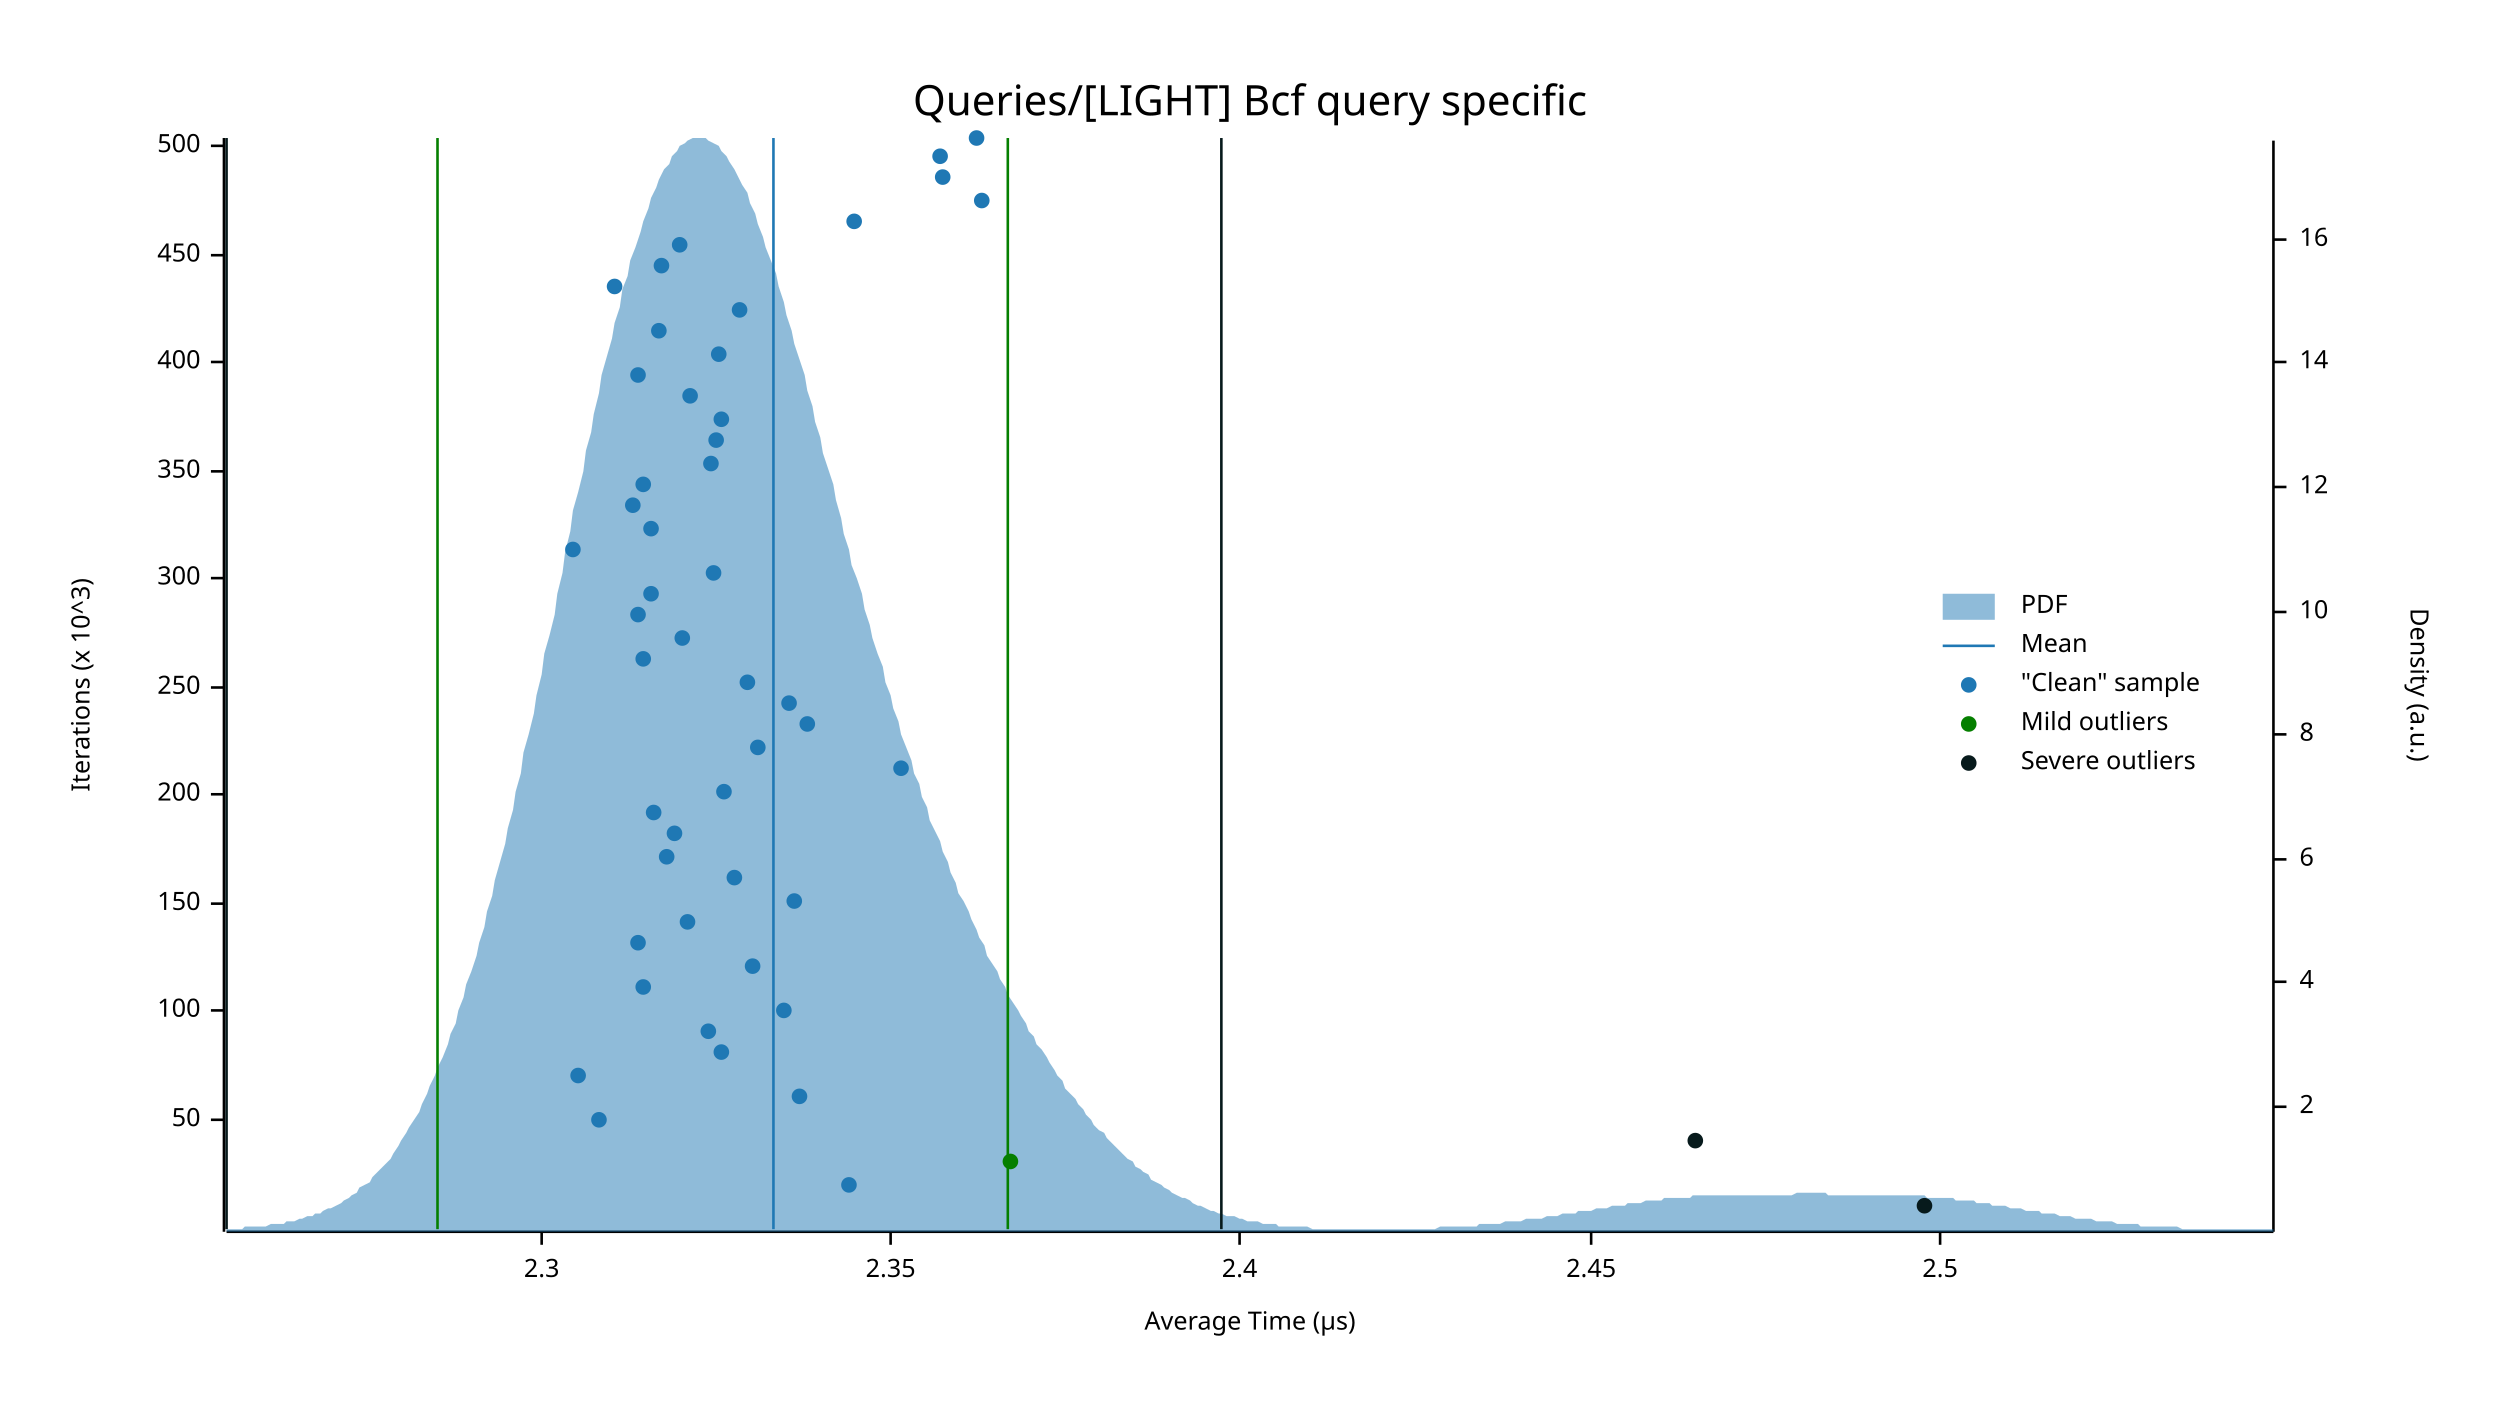
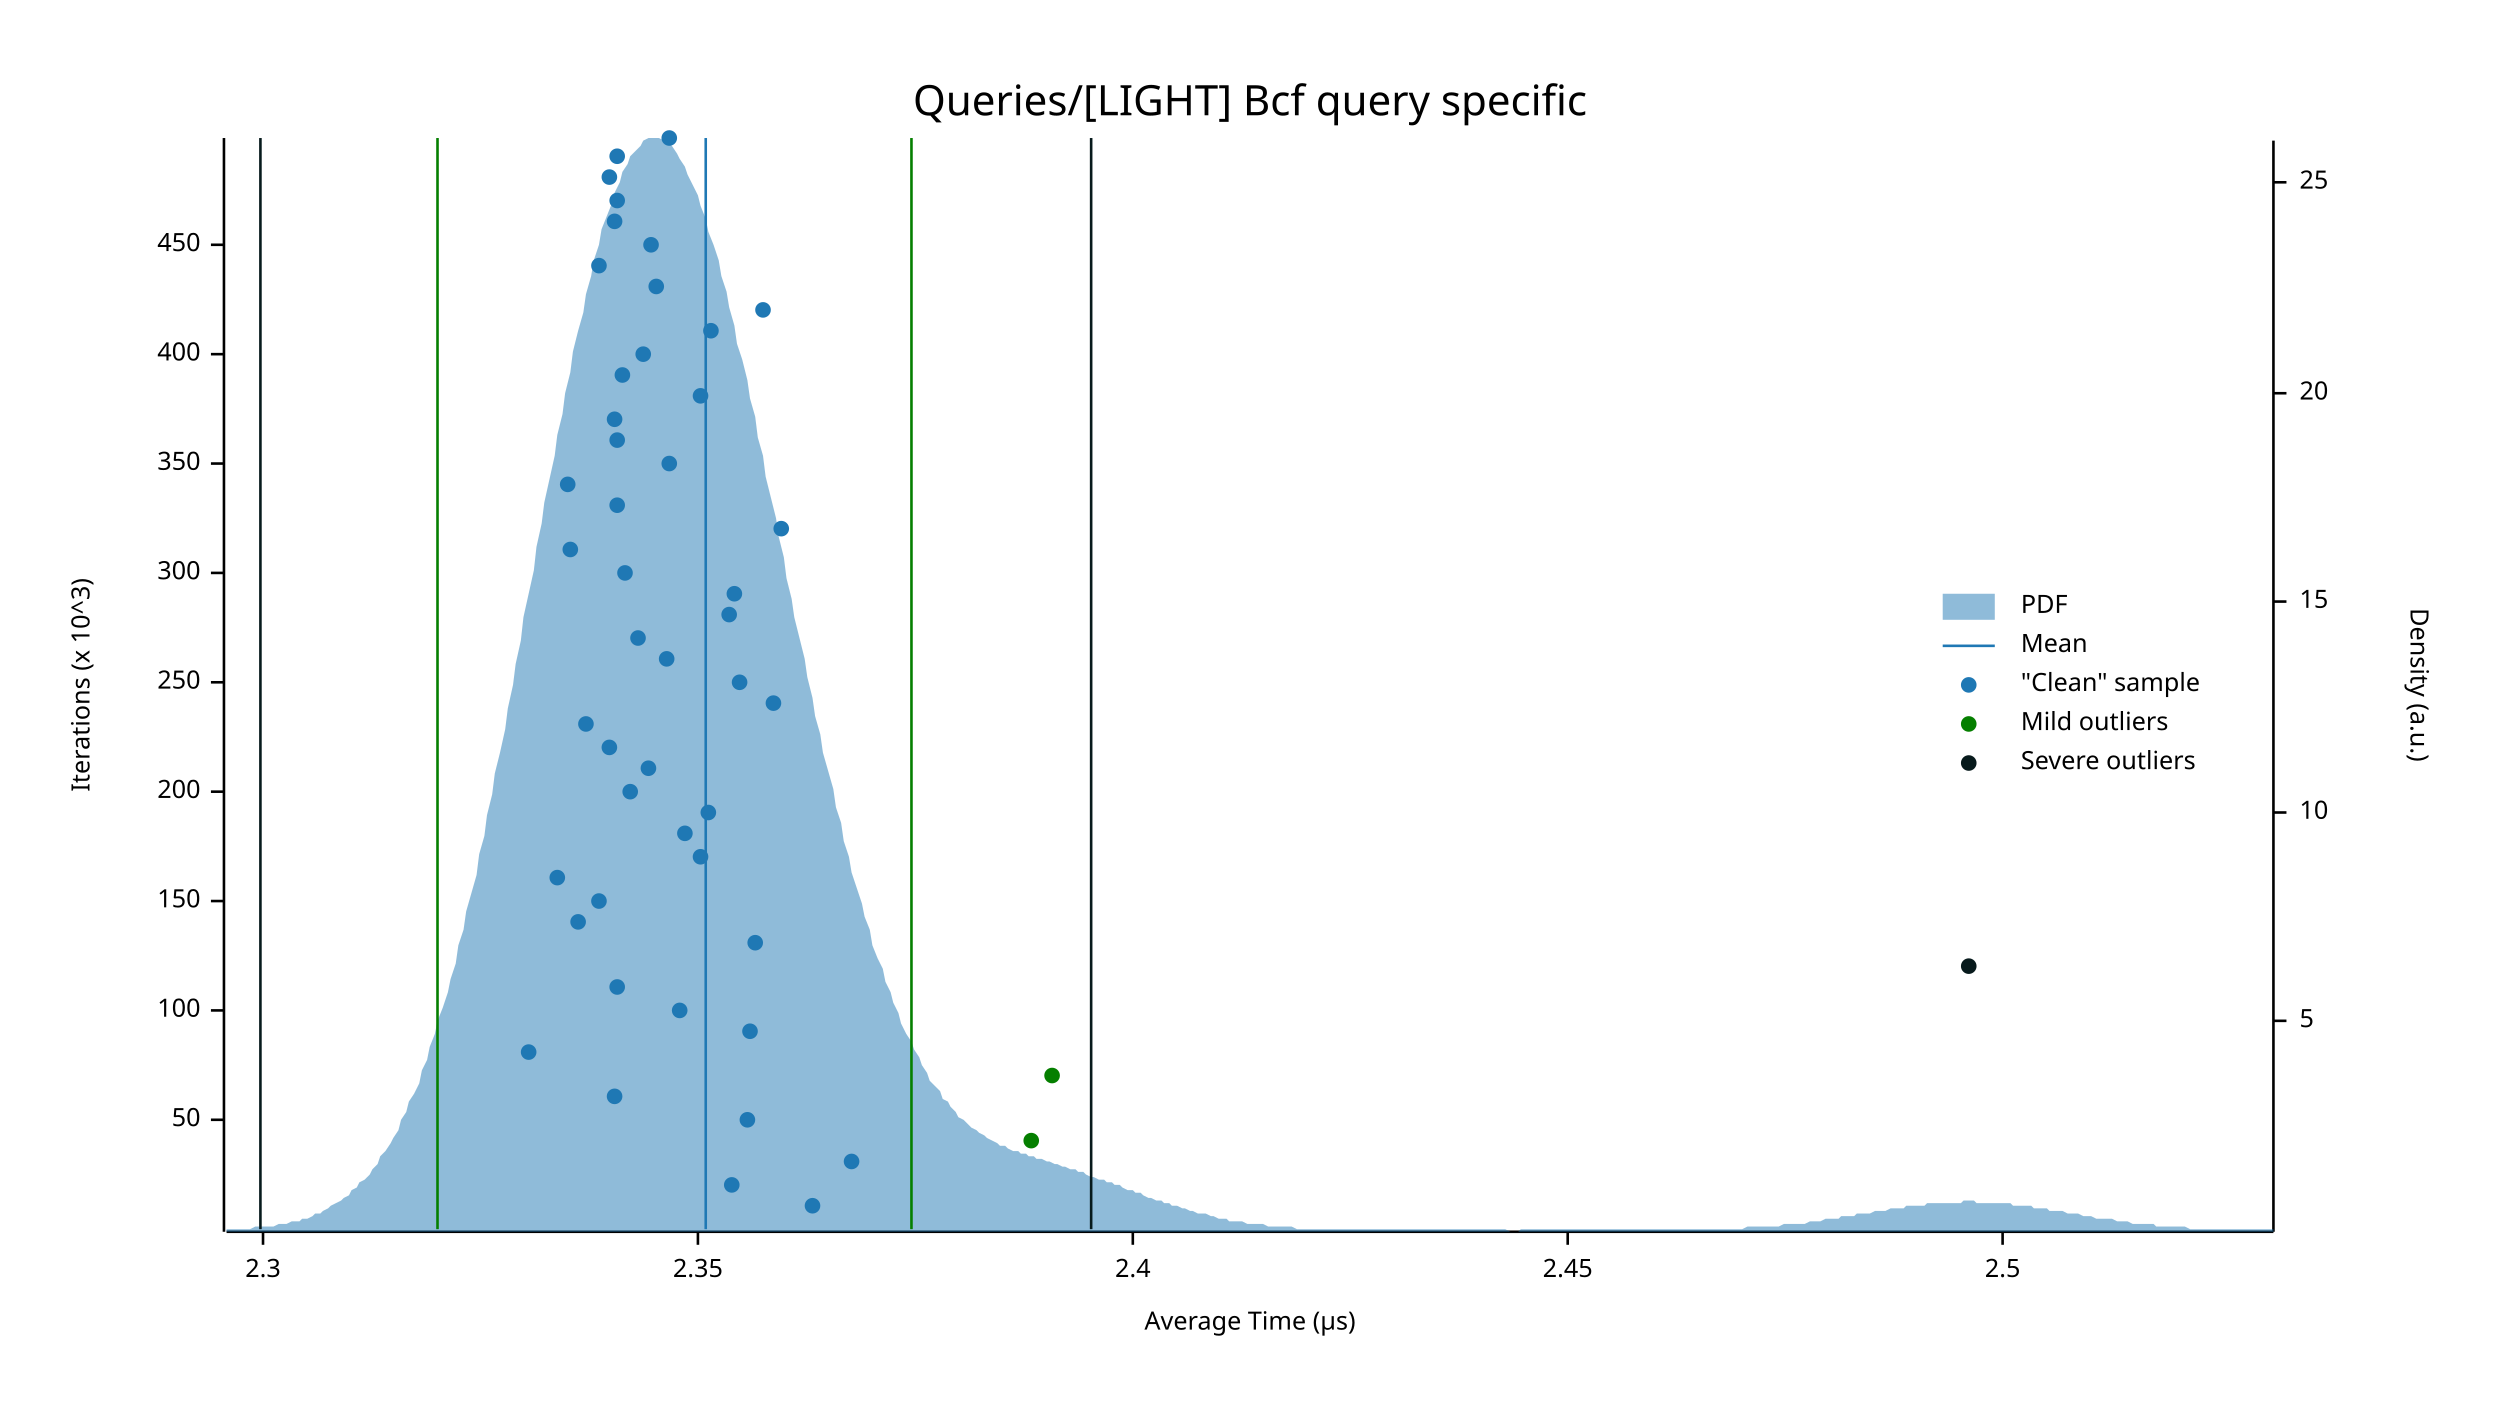
<svg xmlns="http://www.w3.org/2000/svg" width="960" height="540" viewBox="0 0 960 540">
  <text x="480" y="32" dy="0.76em" text-anchor="middle" font-family="sans-serif" font-size="16.129" opacity="1" fill="#000000">
Queries/[LIGHT] Bcf query specific
</text>
  <text x="27" y="263" dy="0.76em" text-anchor="middle" font-family="sans-serif" font-size="9.677" opacity="1" fill="#000000" transform="rotate(270, 27, 263)">
Iterations (x 10^3)
</text>
  <text x="480" y="513" dy="-0.5ex" text-anchor="middle" font-family="sans-serif" font-size="9.677" opacity="1" fill="#000000">
Average Time (µs)
</text>
  <polyline fill="none" opacity="1" stroke="#000000" stroke-width="1" points="86,53 86,473 " />
  <text x="77" y="430" dy="0.5ex" text-anchor="end" font-family="sans-serif" font-size="9.677" opacity="1" fill="#000000">
50
</text>
  <polyline fill="none" opacity="1" stroke="#000000" stroke-width="1" points="81,430 86,430 " />
  <text x="77" y="388" dy="0.5ex" text-anchor="end" font-family="sans-serif" font-size="9.677" opacity="1" fill="#000000">
100
</text>
  <polyline fill="none" opacity="1" stroke="#000000" stroke-width="1" points="81,388 86,388 " />
-   <text x="77" y="347" dy="0.5ex" text-anchor="end" font-family="sans-serif" font-size="9.677" opacity="1" fill="#000000">
+   <text x="77" y="346" dy="0.5ex" text-anchor="end" font-family="sans-serif" font-size="9.677" opacity="1" fill="#000000">
150
</text>
-   <polyline fill="none" opacity="1" stroke="#000000" stroke-width="1" points="81,347 86,347 " />
-   <text x="77" y="305" dy="0.5ex" text-anchor="end" font-family="sans-serif" font-size="9.677" opacity="1" fill="#000000">
+   <polyline fill="none" opacity="1" stroke="#000000" stroke-width="1" points="81,346 86,346 " />
+   <text x="77" y="304" dy="0.5ex" text-anchor="end" font-family="sans-serif" font-size="9.677" opacity="1" fill="#000000">
200
</text>
-   <polyline fill="none" opacity="1" stroke="#000000" stroke-width="1" points="81,305 86,305 " />
-   <text x="77" y="264" dy="0.5ex" text-anchor="end" font-family="sans-serif" font-size="9.677" opacity="1" fill="#000000">
+   <polyline fill="none" opacity="1" stroke="#000000" stroke-width="1" points="81,304 86,304 " />
+   <text x="77" y="262" dy="0.5ex" text-anchor="end" font-family="sans-serif" font-size="9.677" opacity="1" fill="#000000">
250
</text>
-   <polyline fill="none" opacity="1" stroke="#000000" stroke-width="1" points="81,264 86,264 " />
-   <text x="77" y="222" dy="0.5ex" text-anchor="end" font-family="sans-serif" font-size="9.677" opacity="1" fill="#000000">
+   <polyline fill="none" opacity="1" stroke="#000000" stroke-width="1" points="81,262 86,262 " />
+   <text x="77" y="220" dy="0.5ex" text-anchor="end" font-family="sans-serif" font-size="9.677" opacity="1" fill="#000000">
300
</text>
-   <polyline fill="none" opacity="1" stroke="#000000" stroke-width="1" points="81,222 86,222 " />
-   <text x="77" y="181" dy="0.5ex" text-anchor="end" font-family="sans-serif" font-size="9.677" opacity="1" fill="#000000">
+   <polyline fill="none" opacity="1" stroke="#000000" stroke-width="1" points="81,220 86,220 " />
+   <text x="77" y="178" dy="0.5ex" text-anchor="end" font-family="sans-serif" font-size="9.677" opacity="1" fill="#000000">
350
</text>
-   <polyline fill="none" opacity="1" stroke="#000000" stroke-width="1" points="81,181 86,181 " />
-   <text x="77" y="139" dy="0.5ex" text-anchor="end" font-family="sans-serif" font-size="9.677" opacity="1" fill="#000000">
+   <polyline fill="none" opacity="1" stroke="#000000" stroke-width="1" points="81,178 86,178 " />
+   <text x="77" y="136" dy="0.5ex" text-anchor="end" font-family="sans-serif" font-size="9.677" opacity="1" fill="#000000">
400
</text>
-   <polyline fill="none" opacity="1" stroke="#000000" stroke-width="1" points="81,139 86,139 " />
-   <text x="77" y="98" dy="0.5ex" text-anchor="end" font-family="sans-serif" font-size="9.677" opacity="1" fill="#000000">
+   <polyline fill="none" opacity="1" stroke="#000000" stroke-width="1" points="81,136 86,136 " />
+   <text x="77" y="94" dy="0.5ex" text-anchor="end" font-family="sans-serif" font-size="9.677" opacity="1" fill="#000000">
450
</text>
-   <polyline fill="none" opacity="1" stroke="#000000" stroke-width="1" points="81,98 86,98 " />
-   <text x="77" y="56" dy="0.5ex" text-anchor="end" font-family="sans-serif" font-size="9.677" opacity="1" fill="#000000">
- 500
- </text>
-   <polyline fill="none" opacity="1" stroke="#000000" stroke-width="1" points="81,56 86,56 " />
+   <polyline fill="none" opacity="1" stroke="#000000" stroke-width="1" points="81,94 86,94 " />
  <polyline fill="none" opacity="1" stroke="#000000" stroke-width="1" points="87,473 873,473 " />
-   <text x="208" y="483" dy="0.76em" text-anchor="middle" font-family="sans-serif" font-size="9.677" opacity="1" fill="#000000">
+   <text x="101" y="483" dy="0.76em" text-anchor="middle" font-family="sans-serif" font-size="9.677" opacity="1" fill="#000000">
2.3
</text>
-   <polyline fill="none" opacity="1" stroke="#000000" stroke-width="1" points="208,473 208,478 " />
-   <text x="342" y="483" dy="0.76em" text-anchor="middle" font-family="sans-serif" font-size="9.677" opacity="1" fill="#000000">
+   <polyline fill="none" opacity="1" stroke="#000000" stroke-width="1" points="101,473 101,478 " />
+   <text x="268" y="483" dy="0.76em" text-anchor="middle" font-family="sans-serif" font-size="9.677" opacity="1" fill="#000000">
2.35
</text>
-   <polyline fill="none" opacity="1" stroke="#000000" stroke-width="1" points="342,473 342,478 " />
-   <text x="476" y="483" dy="0.76em" text-anchor="middle" font-family="sans-serif" font-size="9.677" opacity="1" fill="#000000">
+   <polyline fill="none" opacity="1" stroke="#000000" stroke-width="1" points="268,473 268,478 " />
+   <text x="435" y="483" dy="0.76em" text-anchor="middle" font-family="sans-serif" font-size="9.677" opacity="1" fill="#000000">
2.4
</text>
-   <polyline fill="none" opacity="1" stroke="#000000" stroke-width="1" points="476,473 476,478 " />
-   <text x="611" y="483" dy="0.76em" text-anchor="middle" font-family="sans-serif" font-size="9.677" opacity="1" fill="#000000">
+   <polyline fill="none" opacity="1" stroke="#000000" stroke-width="1" points="435,473 435,478 " />
+   <text x="602" y="483" dy="0.76em" text-anchor="middle" font-family="sans-serif" font-size="9.677" opacity="1" fill="#000000">
2.45
</text>
-   <polyline fill="none" opacity="1" stroke="#000000" stroke-width="1" points="611,473 611,478 " />
-   <text x="745" y="483" dy="0.76em" text-anchor="middle" font-family="sans-serif" font-size="9.677" opacity="1" fill="#000000">
+   <polyline fill="none" opacity="1" stroke="#000000" stroke-width="1" points="602,473 602,478 " />
+   <text x="769" y="483" dy="0.76em" text-anchor="middle" font-family="sans-serif" font-size="9.677" opacity="1" fill="#000000">
2.5
</text>
-   <polyline fill="none" opacity="1" stroke="#000000" stroke-width="1" points="745,473 745,478 " />
+   <polyline fill="none" opacity="1" stroke="#000000" stroke-width="1" points="769,473 769,478 " />
  <text x="933" y="263" dy="0.76em" text-anchor="middle" font-family="sans-serif" font-size="9.677" opacity="1" fill="#000000" transform="rotate(90, 933, 263)">
Density (a.u.)
</text>
  <polyline fill="none" opacity="1" stroke="#000000" stroke-width="1" points="873,54 873,473 " />
-   <text x="883" y="425" dy="0.5ex" text-anchor="start" font-family="sans-serif" font-size="9.677" opacity="1" fill="#000000">
- 2
+   <text x="883" y="392" dy="0.5ex" text-anchor="start" font-family="sans-serif" font-size="9.677" opacity="1" fill="#000000">
+ 5
</text>
-   <polyline fill="none" opacity="1" stroke="#000000" stroke-width="1" points="873,425 878,425 " />
-   <text x="883" y="377" dy="0.5ex" text-anchor="start" font-family="sans-serif" font-size="9.677" opacity="1" fill="#000000">
- 4
- </text>
-   <polyline fill="none" opacity="1" stroke="#000000" stroke-width="1" points="873,377 878,377 " />
-   <text x="883" y="330" dy="0.5ex" text-anchor="start" font-family="sans-serif" font-size="9.677" opacity="1" fill="#000000">
- 6
- </text>
-   <polyline fill="none" opacity="1" stroke="#000000" stroke-width="1" points="873,330 878,330 " />
-   <text x="883" y="282" dy="0.5ex" text-anchor="start" font-family="sans-serif" font-size="9.677" opacity="1" fill="#000000">
- 8
- </text>
-   <polyline fill="none" opacity="1" stroke="#000000" stroke-width="1" points="873,282 878,282 " />
-   <text x="883" y="235" dy="0.5ex" text-anchor="start" font-family="sans-serif" font-size="9.677" opacity="1" fill="#000000">
+   <polyline fill="none" opacity="1" stroke="#000000" stroke-width="1" points="873,392 878,392 " />
+   <text x="883" y="312" dy="0.5ex" text-anchor="start" font-family="sans-serif" font-size="9.677" opacity="1" fill="#000000">
10
</text>
-   <polyline fill="none" opacity="1" stroke="#000000" stroke-width="1" points="873,235 878,235 " />
-   <text x="883" y="187" dy="0.5ex" text-anchor="start" font-family="sans-serif" font-size="9.677" opacity="1" fill="#000000">
- 12
+   <polyline fill="none" opacity="1" stroke="#000000" stroke-width="1" points="873,312 878,312 " />
+   <text x="883" y="231" dy="0.5ex" text-anchor="start" font-family="sans-serif" font-size="9.677" opacity="1" fill="#000000">
+ 15
</text>
-   <polyline fill="none" opacity="1" stroke="#000000" stroke-width="1" points="873,187 878,187 " />
-   <text x="883" y="139" dy="0.5ex" text-anchor="start" font-family="sans-serif" font-size="9.677" opacity="1" fill="#000000">
- 14
+   <polyline fill="none" opacity="1" stroke="#000000" stroke-width="1" points="873,231 878,231 " />
+   <text x="883" y="151" dy="0.5ex" text-anchor="start" font-family="sans-serif" font-size="9.677" opacity="1" fill="#000000">
+ 20
</text>
-   <polyline fill="none" opacity="1" stroke="#000000" stroke-width="1" points="873,139 878,139 " />
-   <text x="883" y="92" dy="0.5ex" text-anchor="start" font-family="sans-serif" font-size="9.677" opacity="1" fill="#000000">
- 16
+   <polyline fill="none" opacity="1" stroke="#000000" stroke-width="1" points="873,151 878,151 " />
+   <text x="883" y="70" dy="0.5ex" text-anchor="start" font-family="sans-serif" font-size="9.677" opacity="1" fill="#000000">
+ 25
</text>
-   <polyline fill="none" opacity="1" stroke="#000000" stroke-width="1" points="873,92 878,92 " />
-   <polygon opacity="0.5" fill="#1F78B4" points="87,472 88,472 90,472 91,472 93,472 94,471 96,471 98,471 99,471 101,471 102,471 104,470 105,470 107,470 109,470 110,469 112,469 113,469 115,468 116,468 118,467 120,467 121,466 123,466 124,465 126,464 127,464 129,463 131,462 132,461 134,460 135,459 137,458 138,456 140,455 142,454 143,452 145,450 146,449 148,447 150,445 151,443 153,440 154,438 156,435 157,433 159,430 161,427 162,424 164,420 165,417 167,413 168,410 170,406 172,401 173,397 175,393 176,388 178,383 179,378 181,373 183,367 184,362 186,356 187,350 189,344 190,338 192,331 194,324 195,318 197,311 198,304 200,297 201,289 203,282 205,274 206,267 208,259 209,251 211,244 213,236 214,228 216,220 217,212 219,204 220,196 222,189 224,181 225,173 227,166 228,159 230,151 231,144 233,137 235,130 236,124 238,118 239,111 241,106 242,100 244,95 246,89 247,85 249,80 250,76 252,72 253,69 255,65 257,63 258,60 260,58 261,56 263,55 264,54 266,53 268,53 269,53 271,53 272,54 274,55 276,56 277,58 279,60 280,62 282,65 283,67 285,71 287,74 288,78 290,82 291,86 293,91 294,95 296,100 298,105 299,110 301,116 302,121 304,127 305,132 307,138 309,144 310,150 312,156 313,162 315,168 316,174 318,180 320,186 321,192 323,199 324,205 326,211 327,217 329,222 331,228 332,234 334,240 335,245 337,251 339,256 340,262 342,267 343,272 345,277 346,282 348,287 350,292 351,297 353,301 354,306 356,310 357,315 359,319 361,323 362,327 364,331 365,335 367,339 368,343 370,346 372,350 373,353 375,357 376,360 378,363 379,367 381,370 383,373 384,376 386,379 387,382 389,385 391,388 392,390 394,393 395,396 397,398 398,401 400,403 402,406 403,408 405,411 406,413 408,415 409,418 411,420 413,422 414,424 416,426 417,428 419,430 420,432 422,434 424,435 425,437 427,439 428,440 430,442 431,443 433,445 435,446 436,448 438,449 439,450 441,451 442,453 444,454 446,455 447,456 449,457 450,458 452,459 454,460 455,460 457,461 458,462 460,463 461,463 463,464 465,465 466,465 468,466 469,466 471,467 472,467 474,467 476,468 477,468 479,469 480,469 482,469 483,469 485,470 487,470 488,470 490,470 491,471 493,471 494,471 496,471 498,471 499,471 501,471 502,471 504,472 505,472 507,472 509,472 510,472 512,472 513,472 515,472 517,472 518,472 520,472 521,472 523,472 524,472 526,472 528,472 529,472 531,472 532,472 534,472 535,472 537,472 539,472 540,472 542,472 543,472 545,472 546,472 548,472 550,472 551,472 553,471 554,471 556,471 557,471 559,471 561,471 562,471 564,471 565,471 567,471 568,470 570,470 572,470 573,470 575,470 576,470 578,469 580,469 581,469 583,469 584,469 586,468 587,468 589,468 591,468 592,468 594,467 595,467 597,467 598,467 600,466 602,466 603,466 605,466 606,465 608,465 609,465 611,465 613,464 614,464 616,464 617,464 619,463 620,463 622,463 624,463 625,462 627,462 628,462 630,462 632,461 633,461 635,461 636,461 638,461 639,460 641,460 643,460 644,460 646,460 647,460 649,460 650,459 652,459 654,459 655,459 657,459 658,459 660,459 661,459 663,459 665,459 666,459 668,459 669,459 671,459 672,459 674,459 676,459 677,459 679,459 680,459 682,459 683,459 685,459 687,459 688,459 690,458 691,458 693,458 695,458 696,458 698,458 699,458 701,458 702,459 704,459 706,459 707,459 709,459 710,459 712,459 713,459 715,459 717,459 718,459 720,459 721,459 723,459 724,459 726,459 728,459 729,459 731,459 732,459 734,459 735,459 737,459 739,459 740,460 742,460 743,460 745,460 746,460 748,460 750,460 751,461 753,461 754,461 756,461 758,461 759,462 761,462 762,462 764,462 765,463 767,463 769,463 770,463 772,464 773,464 775,464 776,464 778,465 780,465 781,465 783,465 784,466 786,466 787,466 789,466 791,467 792,467 794,467 795,467 797,468 798,468 800,468 802,468 803,468 805,469 806,469 808,469 809,469 811,469 813,470 814,470 816,470 817,470 819,470 821,470 822,471 824,471 825,471 827,471 828,471 830,471 832,471 833,471 835,471 836,471 838,472 839,472 841,472 843,472 844,472 846,472 847,472 849,472 850,472 852,472 854,472 855,472 857,472 858,472 860,472 861,472 863,472 865,472 866,472 868,472 869,472 871,472 873,472 873,473 87,473 " />
-   <polyline fill="none" opacity="1" stroke="#1F78B4" stroke-width="1" points="297,472 297,53 " />
+   <polyline fill="none" opacity="1" stroke="#000000" stroke-width="1" points="873,70 878,70 " />
+   <polygon opacity="0.5" fill="#1F78B4" points="87,472 88,472 90,472 91,472 93,472 94,472 96,472 98,471 99,471 101,471 102,471 104,471 105,471 107,470 109,470 110,470 112,469 113,469 115,469 116,468 118,468 120,467 121,466 123,466 124,465 126,464 127,463 129,462 131,461 132,460 134,459 135,457 137,456 138,454 140,453 142,451 143,449 145,447 146,444 148,442 150,439 151,437 153,434 154,430 156,427 157,423 159,420 161,416 162,411 164,407 165,402 167,397 168,392 170,387 172,381 173,376 175,370 176,363 178,357 179,350 181,343 183,336 184,328 186,321 187,313 189,305 190,297 192,289 194,280 195,272 197,263 198,255 200,246 201,237 203,228 205,219 206,210 208,201 209,193 211,184 213,175 214,167 216,159 217,151 219,143 220,135 222,127 224,120 225,113 227,106 228,100 230,94 231,88 233,83 235,78 236,74 238,70 239,66 241,63 242,60 244,58 246,56 247,54 249,53 250,53 252,53 253,53 255,54 257,55 258,56 260,59 261,61 263,64 264,67 266,71 268,75 269,79 271,84 272,89 274,94 276,100 277,106 279,112 280,118 282,125 283,132 285,138 287,146 288,153 290,160 291,168 293,175 294,183 296,191 298,199 299,206 301,214 302,222 304,230 305,237 307,245 309,253 310,260 312,268 313,275 315,282 316,289 318,296 320,303 321,310 323,316 324,323 326,329 327,335 329,341 331,347 332,352 334,357 335,363 337,368 339,372 340,377 342,381 343,385 345,389 346,393 348,397 350,400 351,403 353,406 354,409 356,412 357,415 359,417 361,419 362,422 364,423 365,425 367,427 368,429 370,430 372,432 373,433 375,434 376,435 378,436 379,437 381,438 383,439 384,440 386,440 387,441 389,442 391,442 392,443 394,443 395,444 397,444 398,445 400,445 402,446 403,446 405,447 406,447 408,448 409,448 411,449 413,449 414,450 416,450 417,451 419,452 420,452 422,453 424,453 425,454 427,454 428,455 430,455 431,456 433,457 435,457 436,458 438,458 439,459 441,460 442,460 444,461 446,461 447,462 449,462 450,463 452,463 454,464 455,464 457,465 458,465 460,466 461,466 463,466 465,467 466,467 468,468 469,468 471,468 472,469 474,469 476,469 477,469 479,470 480,470 482,470 483,470 485,470 487,471 488,471 490,471 491,471 493,471 494,471 496,471 498,472 499,472 501,472 502,472 504,472 505,472 507,472 509,472 510,472 512,472 513,472 515,472 517,472 518,472 520,472 521,472 523,472 524,472 526,472 528,472 529,472 531,472 532,472 534,472 535,472 537,472 539,472 540,472 542,472 543,472 545,472 546,472 548,472 550,472 551,472 553,472 554,472 556,472 557,472 559,472 561,472 562,472 564,472 565,472 567,472 568,472 570,472 572,472 573,472 575,472 576,472 578,472 580,473 581,473 583,473 584,472 586,472 587,472 589,472 591,472 592,472 594,472 595,472 597,472 598,472 600,472 602,472 603,472 605,472 606,472 608,472 609,472 611,472 613,472 614,472 616,472 617,472 619,472 620,472 622,472 624,472 625,472 627,472 628,472 630,472 632,472 633,472 635,472 636,472 638,472 639,472 641,472 643,472 644,472 646,472 647,472 649,472 650,472 652,472 654,472 655,472 657,472 658,472 660,472 661,472 663,472 665,472 666,472 668,472 669,472 671,471 672,471 674,471 676,471 677,471 679,471 680,471 682,471 683,471 685,470 687,470 688,470 690,470 691,470 693,470 695,469 696,469 698,469 699,469 701,468 702,468 704,468 706,468 707,467 709,467 710,467 712,467 713,466 715,466 717,466 718,466 720,465 721,465 723,465 724,465 726,464 728,464 729,464 731,464 732,463 734,463 735,463 737,463 739,463 740,462 742,462 743,462 745,462 746,462 748,462 750,462 751,462 753,462 754,461 756,461 758,461 759,462 761,462 762,462 764,462 765,462 767,462 769,462 770,462 772,462 773,463 775,463 776,463 778,463 780,463 781,464 783,464 784,464 786,464 787,465 789,465 791,465 792,465 794,466 795,466 797,466 798,466 800,467 802,467 803,467 805,468 806,468 808,468 809,468 811,468 813,469 814,469 816,469 817,469 819,470 821,470 822,470 824,470 825,470 827,470 828,471 830,471 832,471 833,471 835,471 836,471 838,471 839,471 841,472 843,472 844,472 846,472 847,472 849,472 850,472 852,472 854,472 855,472 857,472 858,472 860,472 861,472 863,472 865,472 866,472 868,472 869,472 871,472 873,472 873,473 87,473 " />
+   <polyline fill="none" opacity="1" stroke="#1F78B4" stroke-width="1" points="271,472 271,53 " />
  <polyline fill="none" opacity="1" stroke="#057F00" stroke-width="1" points="168,472 168,53 " />
-   <polyline fill="none" opacity="1" stroke="#057F00" stroke-width="1" points="387,472 387,53 " />
-   <polyline fill="none" opacity="1" stroke="#071A1C" stroke-width="1" points="87,472 87,53 " />
-   <polyline fill="none" opacity="1" stroke="#071A1C" stroke-width="1" points="469,472 469,53 " />
-   <circle cx="326" cy="455" r="3" opacity="1" fill="#1F78B4" stroke="none" stroke-width="1" />
-   <circle cx="230" cy="430" r="3" opacity="1" fill="#1F78B4" stroke="none" stroke-width="1" />
-   <circle cx="307" cy="421" r="3" opacity="1" fill="#1F78B4" stroke="none" stroke-width="1" />
-   <circle cx="222" cy="413" r="3" opacity="1" fill="#1F78B4" stroke="none" stroke-width="1" />
-   <circle cx="277" cy="404" r="3" opacity="1" fill="#1F78B4" stroke="none" stroke-width="1" />
-   <circle cx="272" cy="396" r="3" opacity="1" fill="#1F78B4" stroke="none" stroke-width="1" />
-   <circle cx="301" cy="388" r="3" opacity="1" fill="#1F78B4" stroke="none" stroke-width="1" />
-   <circle cx="247" cy="379" r="3" opacity="1" fill="#1F78B4" stroke="none" stroke-width="1" />
-   <circle cx="289" cy="371" r="3" opacity="1" fill="#1F78B4" stroke="none" stroke-width="1" />
-   <circle cx="245" cy="362" r="3" opacity="1" fill="#1F78B4" stroke="none" stroke-width="1" />
-   <circle cx="264" cy="354" r="3" opacity="1" fill="#1F78B4" stroke="none" stroke-width="1" />
-   <circle cx="305" cy="346" r="3" opacity="1" fill="#1F78B4" stroke="none" stroke-width="1" />
-   <circle cx="282" cy="337" r="3" opacity="1" fill="#1F78B4" stroke="none" stroke-width="1" />
-   <circle cx="256" cy="329" r="3" opacity="1" fill="#1F78B4" stroke="none" stroke-width="1" />
-   <circle cx="259" cy="320" r="3" opacity="1" fill="#1F78B4" stroke="none" stroke-width="1" />
-   <circle cx="251" cy="312" r="3" opacity="1" fill="#1F78B4" stroke="none" stroke-width="1" />
-   <circle cx="278" cy="304" r="3" opacity="1" fill="#1F78B4" stroke="none" stroke-width="1" />
-   <circle cx="346" cy="295" r="3" opacity="1" fill="#1F78B4" stroke="none" stroke-width="1" />
-   <circle cx="291" cy="287" r="3" opacity="1" fill="#1F78B4" stroke="none" stroke-width="1" />
-   <circle cx="310" cy="278" r="3" opacity="1" fill="#1F78B4" stroke="none" stroke-width="1" />
-   <circle cx="303" cy="270" r="3" opacity="1" fill="#1F78B4" stroke="none" stroke-width="1" />
-   <circle cx="287" cy="262" r="3" opacity="1" fill="#1F78B4" stroke="none" stroke-width="1" />
-   <circle cx="247" cy="253" r="3" opacity="1" fill="#1F78B4" stroke="none" stroke-width="1" />
-   <circle cx="262" cy="245" r="3" opacity="1" fill="#1F78B4" stroke="none" stroke-width="1" />
-   <circle cx="245" cy="236" r="3" opacity="1" fill="#1F78B4" stroke="none" stroke-width="1" />
-   <circle cx="250" cy="228" r="3" opacity="1" fill="#1F78B4" stroke="none" stroke-width="1" />
-   <circle cx="274" cy="220" r="3" opacity="1" fill="#1F78B4" stroke="none" stroke-width="1" />
-   <circle cx="220" cy="211" r="3" opacity="1" fill="#1F78B4" stroke="none" stroke-width="1" />
-   <circle cx="250" cy="203" r="3" opacity="1" fill="#1F78B4" stroke="none" stroke-width="1" />
-   <circle cx="243" cy="194" r="3" opacity="1" fill="#1F78B4" stroke="none" stroke-width="1" />
-   <circle cx="247" cy="186" r="3" opacity="1" fill="#1F78B4" stroke="none" stroke-width="1" />
-   <circle cx="273" cy="178" r="3" opacity="1" fill="#1F78B4" stroke="none" stroke-width="1" />
-   <circle cx="275" cy="169" r="3" opacity="1" fill="#1F78B4" stroke="none" stroke-width="1" />
-   <circle cx="277" cy="161" r="3" opacity="1" fill="#1F78B4" stroke="none" stroke-width="1" />
-   <circle cx="265" cy="152" r="3" opacity="1" fill="#1F78B4" stroke="none" stroke-width="1" />
-   <circle cx="245" cy="144" r="3" opacity="1" fill="#1F78B4" stroke="none" stroke-width="1" />
-   <circle cx="276" cy="136" r="3" opacity="1" fill="#1F78B4" stroke="none" stroke-width="1" />
-   <circle cx="253" cy="127" r="3" opacity="1" fill="#1F78B4" stroke="none" stroke-width="1" />
-   <circle cx="284" cy="119" r="3" opacity="1" fill="#1F78B4" stroke="none" stroke-width="1" />
-   <circle cx="236" cy="110" r="3" opacity="1" fill="#1F78B4" stroke="none" stroke-width="1" />
-   <circle cx="254" cy="102" r="3" opacity="1" fill="#1F78B4" stroke="none" stroke-width="1" />
-   <circle cx="261" cy="94" r="3" opacity="1" fill="#1F78B4" stroke="none" stroke-width="1" />
-   <circle cx="328" cy="85" r="3" opacity="1" fill="#1F78B4" stroke="none" stroke-width="1" />
-   <circle cx="377" cy="77" r="3" opacity="1" fill="#1F78B4" stroke="none" stroke-width="1" />
-   <circle cx="362" cy="68" r="3" opacity="1" fill="#1F78B4" stroke="none" stroke-width="1" />
-   <circle cx="361" cy="60" r="3" opacity="1" fill="#1F78B4" stroke="none" stroke-width="1" />
-   <circle cx="375" cy="53" r="3" opacity="1" fill="#1F78B4" stroke="none" stroke-width="1" />
-   <circle cx="388" cy="446" r="3" opacity="1" fill="#057F00" stroke="none" stroke-width="1" />
-   <circle cx="739" cy="463" r="3" opacity="1" fill="#071A1C" stroke="none" stroke-width="1" />
-   <circle cx="651" cy="438" r="3" opacity="1" fill="#071A1C" stroke="none" stroke-width="1" />
+   <polyline fill="none" opacity="1" stroke="#057F00" stroke-width="1" points="350,472 350,53 " />
+   <polyline fill="none" opacity="1" stroke="#071A1C" stroke-width="1" points="100,472 100,53 " />
+   <polyline fill="none" opacity="1" stroke="#071A1C" stroke-width="1" points="419,472 419,53 " />
+   <circle cx="312" cy="463" r="3" opacity="1" fill="#1F78B4" stroke="none" stroke-width="1" />
+   <circle cx="281" cy="455" r="3" opacity="1" fill="#1F78B4" stroke="none" stroke-width="1" />
+   <circle cx="327" cy="446" r="3" opacity="1" fill="#1F78B4" stroke="none" stroke-width="1" />
+   <circle cx="287" cy="430" r="3" opacity="1" fill="#1F78B4" stroke="none" stroke-width="1" />
+   <circle cx="236" cy="421" r="3" opacity="1" fill="#1F78B4" stroke="none" stroke-width="1" />
+   <circle cx="203" cy="404" r="3" opacity="1" fill="#1F78B4" stroke="none" stroke-width="1" />
+   <circle cx="288" cy="396" r="3" opacity="1" fill="#1F78B4" stroke="none" stroke-width="1" />
+   <circle cx="261" cy="388" r="3" opacity="1" fill="#1F78B4" stroke="none" stroke-width="1" />
+   <circle cx="237" cy="379" r="3" opacity="1" fill="#1F78B4" stroke="none" stroke-width="1" />
+   <circle cx="290" cy="362" r="3" opacity="1" fill="#1F78B4" stroke="none" stroke-width="1" />
+   <circle cx="222" cy="354" r="3" opacity="1" fill="#1F78B4" stroke="none" stroke-width="1" />
+   <circle cx="230" cy="346" r="3" opacity="1" fill="#1F78B4" stroke="none" stroke-width="1" />
+   <circle cx="214" cy="337" r="3" opacity="1" fill="#1F78B4" stroke="none" stroke-width="1" />
+   <circle cx="269" cy="329" r="3" opacity="1" fill="#1F78B4" stroke="none" stroke-width="1" />
+   <circle cx="263" cy="320" r="3" opacity="1" fill="#1F78B4" stroke="none" stroke-width="1" />
+   <circle cx="272" cy="312" r="3" opacity="1" fill="#1F78B4" stroke="none" stroke-width="1" />
+   <circle cx="242" cy="304" r="3" opacity="1" fill="#1F78B4" stroke="none" stroke-width="1" />
+   <circle cx="249" cy="295" r="3" opacity="1" fill="#1F78B4" stroke="none" stroke-width="1" />
+   <circle cx="234" cy="287" r="3" opacity="1" fill="#1F78B4" stroke="none" stroke-width="1" />
+   <circle cx="225" cy="278" r="3" opacity="1" fill="#1F78B4" stroke="none" stroke-width="1" />
+   <circle cx="297" cy="270" r="3" opacity="1" fill="#1F78B4" stroke="none" stroke-width="1" />
+   <circle cx="284" cy="262" r="3" opacity="1" fill="#1F78B4" stroke="none" stroke-width="1" />
+   <circle cx="256" cy="253" r="3" opacity="1" fill="#1F78B4" stroke="none" stroke-width="1" />
+   <circle cx="245" cy="245" r="3" opacity="1" fill="#1F78B4" stroke="none" stroke-width="1" />
+   <circle cx="280" cy="236" r="3" opacity="1" fill="#1F78B4" stroke="none" stroke-width="1" />
+   <circle cx="282" cy="228" r="3" opacity="1" fill="#1F78B4" stroke="none" stroke-width="1" />
+   <circle cx="240" cy="220" r="3" opacity="1" fill="#1F78B4" stroke="none" stroke-width="1" />
+   <circle cx="219" cy="211" r="3" opacity="1" fill="#1F78B4" stroke="none" stroke-width="1" />
+   <circle cx="300" cy="203" r="3" opacity="1" fill="#1F78B4" stroke="none" stroke-width="1" />
+   <circle cx="237" cy="194" r="3" opacity="1" fill="#1F78B4" stroke="none" stroke-width="1" />
+   <circle cx="218" cy="186" r="3" opacity="1" fill="#1F78B4" stroke="none" stroke-width="1" />
+   <circle cx="257" cy="178" r="3" opacity="1" fill="#1F78B4" stroke="none" stroke-width="1" />
+   <circle cx="237" cy="169" r="3" opacity="1" fill="#1F78B4" stroke="none" stroke-width="1" />
+   <circle cx="236" cy="161" r="3" opacity="1" fill="#1F78B4" stroke="none" stroke-width="1" />
+   <circle cx="269" cy="152" r="3" opacity="1" fill="#1F78B4" stroke="none" stroke-width="1" />
+   <circle cx="239" cy="144" r="3" opacity="1" fill="#1F78B4" stroke="none" stroke-width="1" />
+   <circle cx="247" cy="136" r="3" opacity="1" fill="#1F78B4" stroke="none" stroke-width="1" />
+   <circle cx="273" cy="127" r="3" opacity="1" fill="#1F78B4" stroke="none" stroke-width="1" />
+   <circle cx="293" cy="119" r="3" opacity="1" fill="#1F78B4" stroke="none" stroke-width="1" />
+   <circle cx="252" cy="110" r="3" opacity="1" fill="#1F78B4" stroke="none" stroke-width="1" />
+   <circle cx="230" cy="102" r="3" opacity="1" fill="#1F78B4" stroke="none" stroke-width="1" />
+   <circle cx="250" cy="94" r="3" opacity="1" fill="#1F78B4" stroke="none" stroke-width="1" />
+   <circle cx="236" cy="85" r="3" opacity="1" fill="#1F78B4" stroke="none" stroke-width="1" />
+   <circle cx="237" cy="77" r="3" opacity="1" fill="#1F78B4" stroke="none" stroke-width="1" />
+   <circle cx="234" cy="68" r="3" opacity="1" fill="#1F78B4" stroke="none" stroke-width="1" />
+   <circle cx="237" cy="60" r="3" opacity="1" fill="#1F78B4" stroke="none" stroke-width="1" />
+   <circle cx="257" cy="53" r="3" opacity="1" fill="#1F78B4" stroke="none" stroke-width="1" />
+   <circle cx="396" cy="438" r="3" opacity="1" fill="#057F00" stroke="none" stroke-width="1" />
+   <circle cx="404" cy="413" r="3" opacity="1" fill="#057F00" stroke="none" stroke-width="1" />
+   <circle cx="756" cy="371" r="3" opacity="1" fill="#071A1C" stroke="none" stroke-width="1" />
  <text x="776" y="228" dy="0.76em" text-anchor="start" font-family="sans-serif" font-size="9.677" opacity="1" fill="#000000">
PDF
</text>
  <text x="776" y="243" dy="0.76em" text-anchor="start" font-family="sans-serif" font-size="9.677" opacity="1" fill="#000000">
Mean
</text>
  <text x="776" y="258" dy="0.76em" text-anchor="start" font-family="sans-serif" font-size="9.677" opacity="1" fill="#000000">
"Clean" sample
</text>
  <text x="776" y="273" dy="0.76em" text-anchor="start" font-family="sans-serif" font-size="9.677" opacity="1" fill="#000000">
Mild outliers
</text>
  <text x="776" y="288" dy="0.76em" text-anchor="start" font-family="sans-serif" font-size="9.677" opacity="1" fill="#000000">
Severe outliers
</text>
  <rect x="746" y="228" width="20" height="10" opacity="0.5" fill="#1F78B4" stroke="none" />
  <polyline fill="none" opacity="1" stroke="#1F78B4" stroke-width="1" points="746,248 766,248 " />
  <circle cx="756" cy="263" r="3" opacity="1" fill="#1F78B4" stroke="none" stroke-width="1" />
  <circle cx="756" cy="278" r="3" opacity="1" fill="#057F00" stroke="none" stroke-width="1" />
  <circle cx="756" cy="293" r="3" opacity="1" fill="#071A1C" stroke="none" stroke-width="1" />
</svg>
